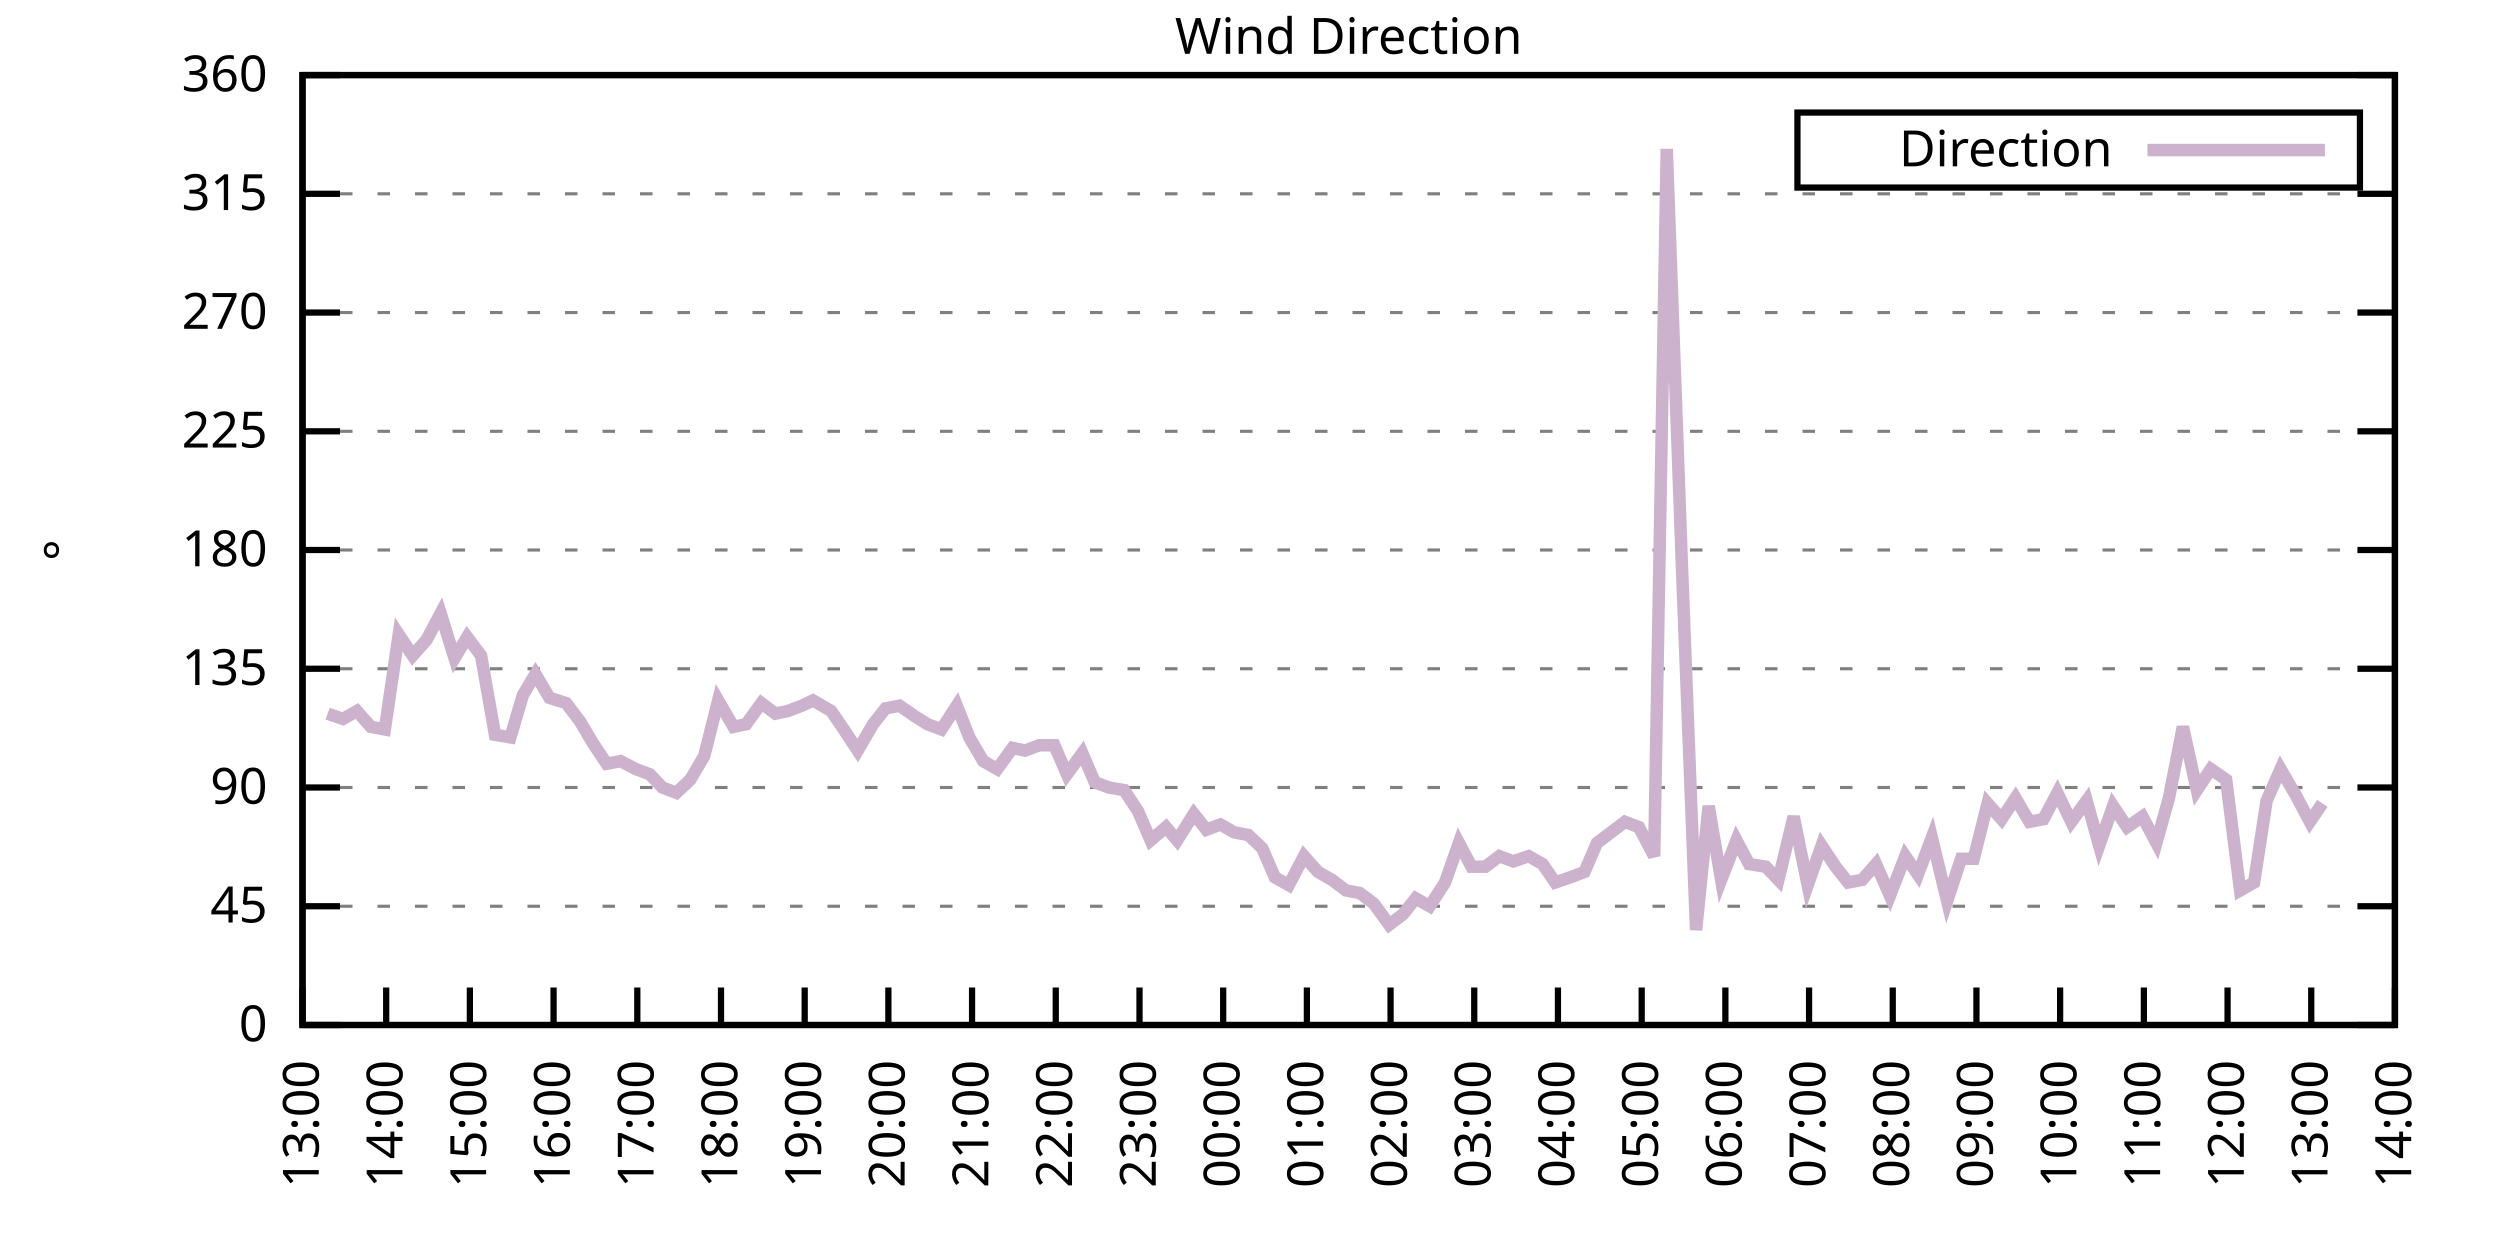
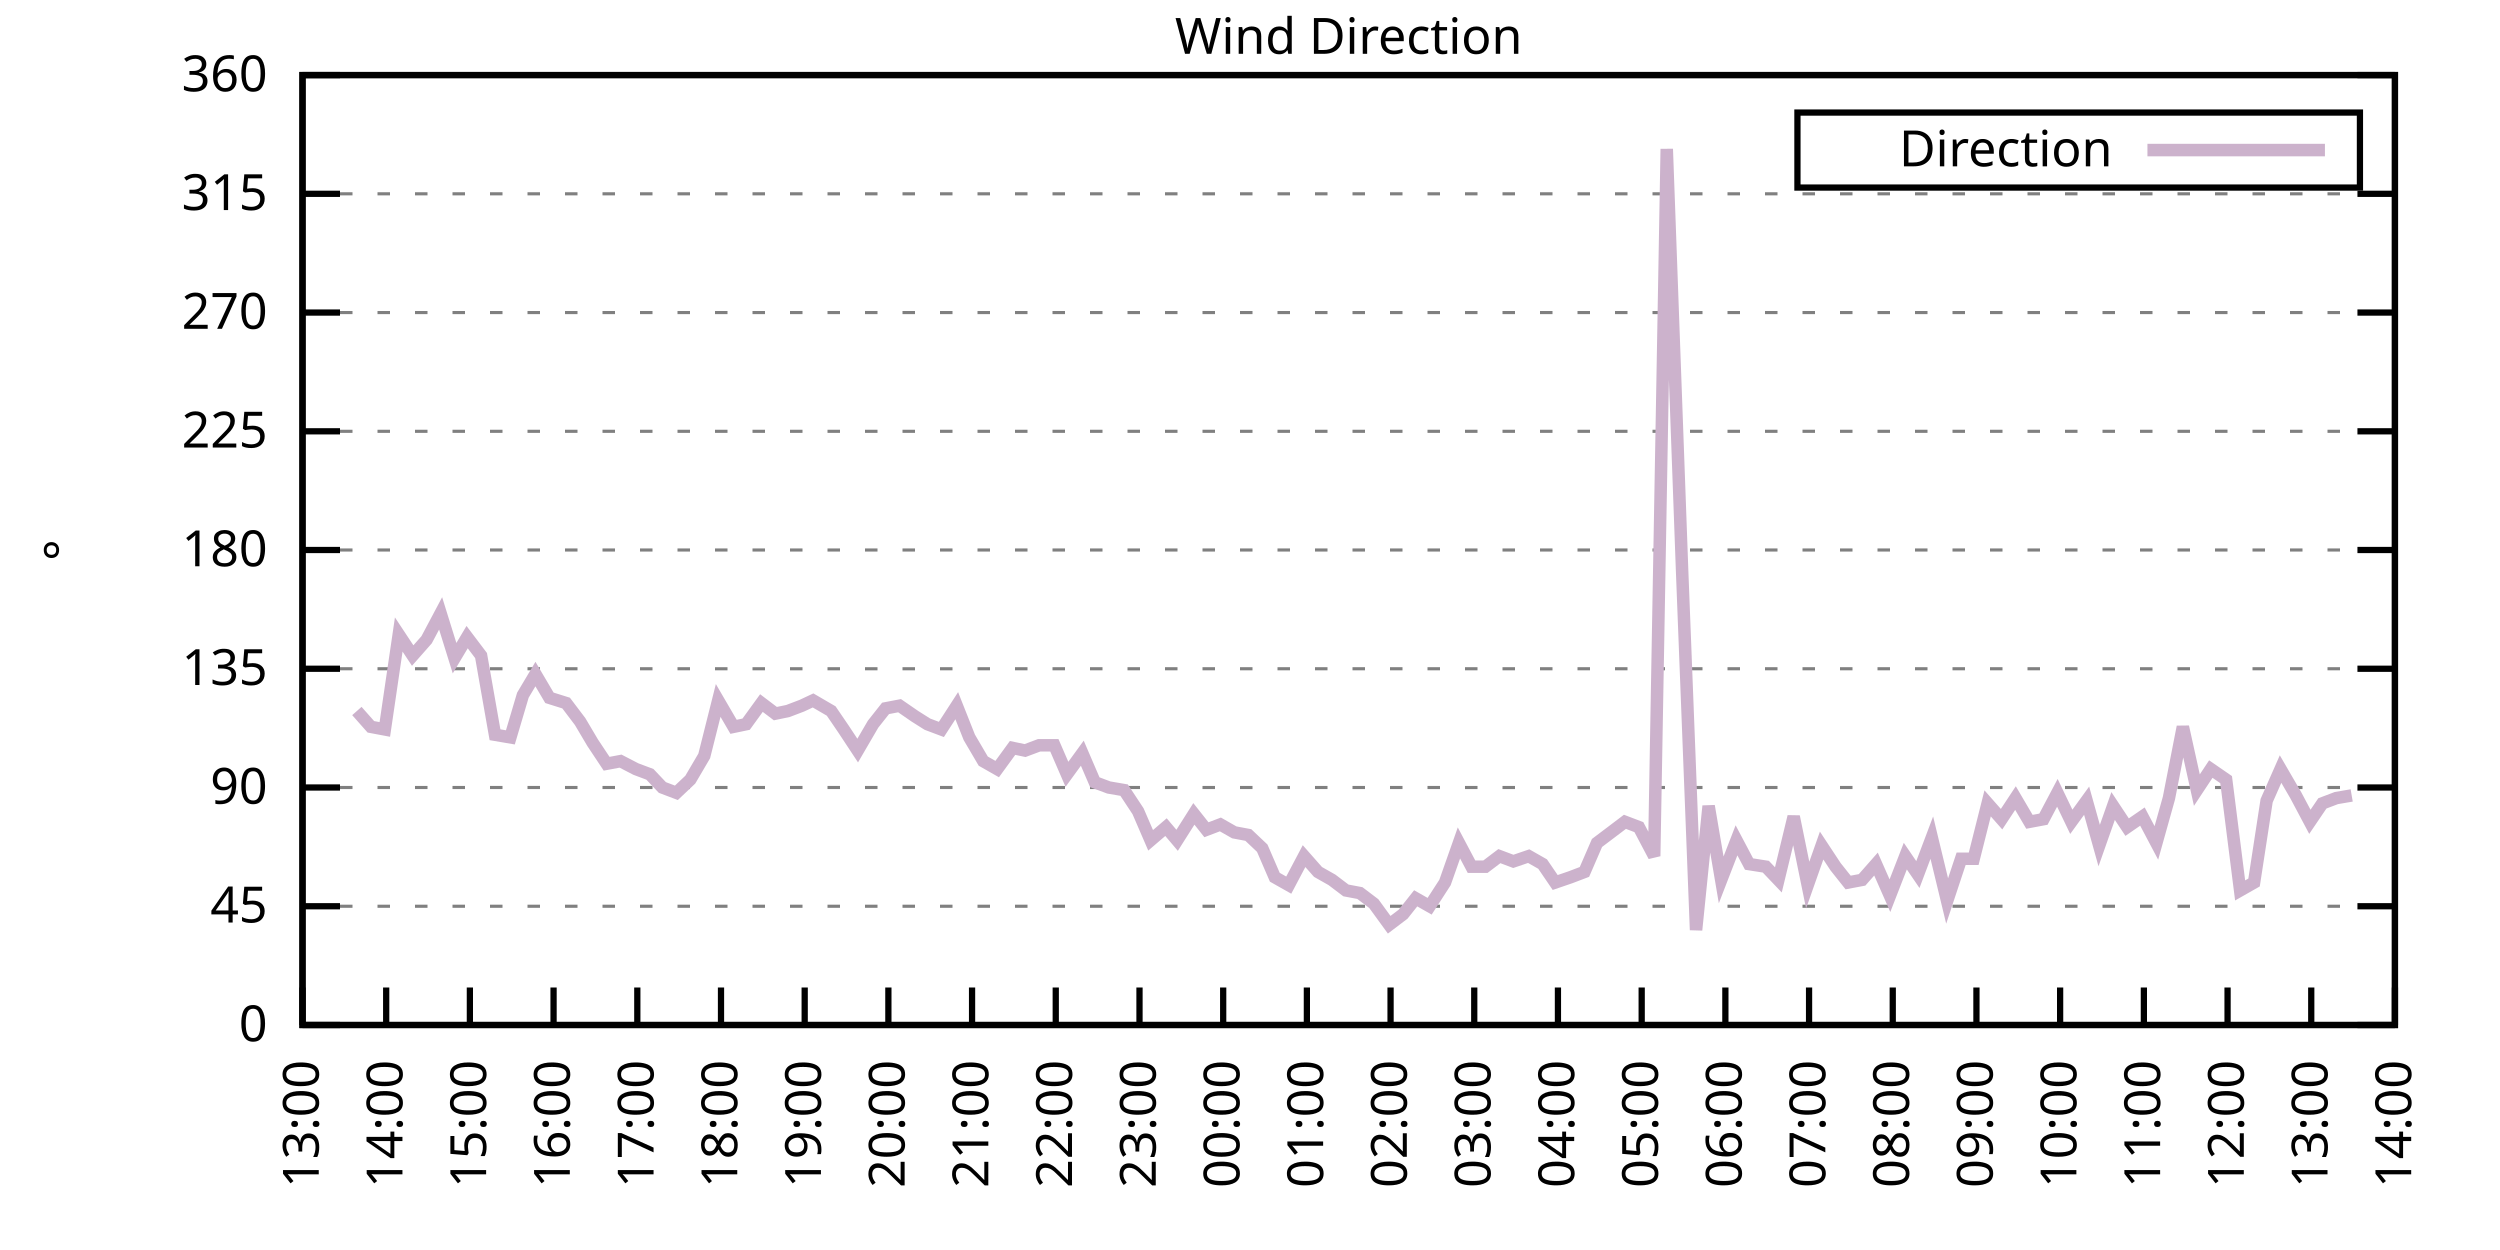
<svg xmlns="http://www.w3.org/2000/svg" xmlns:xlink="http://www.w3.org/1999/xlink" width="400" height="200" viewBox="0 0 400 200">
  <g id="gnuplot_canvas">
    <rect x="0" y="0" width="400" height="200" fill="none" />
    <defs>
      <circle id="gpDot" r="0.5" stroke-width="0.5" stroke="currentColor" />
      <path id="gpPt0" stroke-width="0.333" stroke="currentColor" d="M-1,0 h2 M0,-1 v2" />
      <path id="gpPt1" stroke-width="0.333" stroke="currentColor" d="M-1,-1 L1,1 M1,-1 L-1,1" />
      <path id="gpPt2" stroke-width="0.333" stroke="currentColor" d="M-1,0 L1,0 M0,-1 L0,1 M-1,-1 L1,1 M-1,1 L1,-1" />
      <rect id="gpPt3" stroke-width="0.333" stroke="currentColor" x="-1" y="-1" width="2" height="2" />
      <rect id="gpPt4" stroke-width="0.333" stroke="currentColor" fill="currentColor" x="-1" y="-1" width="2" height="2" />
      <circle id="gpPt5" stroke-width="0.333" stroke="currentColor" cx="0" cy="0" r="1" />
      <use xlink:href="#gpPt5" id="gpPt6" fill="currentColor" stroke="none" />
      <path id="gpPt7" stroke-width="0.333" stroke="currentColor" d="M0,-1.33 L-1.33,0.67 L1.33,0.67 z" />
      <use xlink:href="#gpPt7" id="gpPt8" fill="currentColor" stroke="none" />
      <use xlink:href="#gpPt7" id="gpPt9" stroke="currentColor" transform="rotate(180)" />
      <use xlink:href="#gpPt9" id="gpPt10" fill="currentColor" stroke="none" />
      <use xlink:href="#gpPt3" id="gpPt11" stroke="currentColor" transform="rotate(45)" />
      <use xlink:href="#gpPt11" id="gpPt12" fill="currentColor" stroke="none" />
      <path id="gpPt13" stroke-width="0.333" stroke="currentColor" d="M0,1.330 L1.265,0.411 L0.782,-1.067 L-0.782,-1.076 L-1.265,0.411 z" />
      <use xlink:href="#gpPt13" id="gpPt14" fill="currentColor" stroke="none" />
      <filter id="textbox" filterUnits="objectBoundingBox" x="0" y="0" height="1" width="1">
        <feFlood flood-color="white" flood-opacity="1" result="bgnd" />
        <feComposite in="SourceGraphic" in2="bgnd" operator="atop" />
      </filter>
      <filter id="greybox" filterUnits="objectBoundingBox" x="0" y="0" height="1" width="1">
        <feFlood flood-color="lightgrey" flood-opacity="1" result="grey" />
        <feComposite in="SourceGraphic" in2="grey" operator="atop" />
      </filter>
    </defs>
    <g fill="none" color="white" stroke="currentColor" stroke-width="1.00" stroke-linecap="butt" stroke-linejoin="miter">
</g>
    <g fill="none" color="black" stroke="currentColor" stroke-width="1.00" stroke-linecap="butt" stroke-linejoin="miter">
      <g stroke="none" shape-rendering="crispEdges">
        <polygon fill="rgb(255, 255, 255)" points="48.40,164.00 383.18,164.00 383.18,12.02 48.40,12.02 " />
      </g>
    </g>
    <g fill="none" color="black" stroke="currentColor" stroke-width="1.00" stroke-linecap="butt" stroke-linejoin="miter">
</g>
    <g fill="none" color="black" stroke="black" stroke-width="0.50" stroke-linecap="butt" stroke-linejoin="miter">
</g>
    <g fill="none" color="gray" stroke="currentColor" stroke-width="0.50" stroke-linecap="butt" stroke-linejoin="miter">
      <path stroke="gray" stroke-dasharray="2,4" class="gridline" d="M48.40,164.00 L383.19,164.00  " />
    </g>
    <g fill="none" color="gray" stroke="gray" stroke-width="1.00" stroke-linecap="butt" stroke-linejoin="miter">
</g>
    <g fill="none" color="black" stroke="currentColor" stroke-width="1.00" stroke-linecap="butt" stroke-linejoin="miter">
      <path stroke="black" d="M48.40,164.00 L54.40,164.00 M383.19,164.00 L377.19,164.00  " />
      <g transform="translate(42.80,166.60)" stroke="none" fill="black" font-family="Sans" font-size="8.00" text-anchor="end">
        <text>
          <tspan font-family="Sans"> 0</tspan>
        </text>
      </g>
    </g>
    <g fill="none" color="black" stroke="currentColor" stroke-width="1.00" stroke-linecap="butt" stroke-linejoin="miter">
</g>
    <g fill="none" color="black" stroke="black" stroke-width="0.50" stroke-linecap="butt" stroke-linejoin="miter">
</g>
    <g fill="none" color="gray" stroke="currentColor" stroke-width="0.50" stroke-linecap="butt" stroke-linejoin="miter">
      <path stroke="gray" stroke-dasharray="2,4" class="gridline" d="M48.40,145.00 L383.19,145.00  " />
    </g>
    <g fill="none" color="gray" stroke="gray" stroke-width="1.00" stroke-linecap="butt" stroke-linejoin="miter">
</g>
    <g fill="none" color="black" stroke="currentColor" stroke-width="1.00" stroke-linecap="butt" stroke-linejoin="miter">
      <path stroke="black" d="M48.40,145.00 L54.40,145.00 M383.19,145.00 L377.19,145.00  " />
      <g transform="translate(42.80,147.60)" stroke="none" fill="black" font-family="Sans" font-size="8.00" text-anchor="end">
        <text>
          <tspan font-family="Sans"> 45</tspan>
        </text>
      </g>
    </g>
    <g fill="none" color="black" stroke="currentColor" stroke-width="1.00" stroke-linecap="butt" stroke-linejoin="miter">
</g>
    <g fill="none" color="black" stroke="black" stroke-width="0.50" stroke-linecap="butt" stroke-linejoin="miter">
</g>
    <g fill="none" color="gray" stroke="currentColor" stroke-width="0.50" stroke-linecap="butt" stroke-linejoin="miter">
      <path stroke="gray" stroke-dasharray="2,4" class="gridline" d="M48.40,126.00 L383.19,126.00  " />
    </g>
    <g fill="none" color="gray" stroke="gray" stroke-width="1.00" stroke-linecap="butt" stroke-linejoin="miter">
</g>
    <g fill="none" color="black" stroke="currentColor" stroke-width="1.00" stroke-linecap="butt" stroke-linejoin="miter">
      <path stroke="black" d="M48.40,126.00 L54.40,126.00 M383.19,126.00 L377.19,126.00  " />
      <g transform="translate(42.80,128.60)" stroke="none" fill="black" font-family="Sans" font-size="8.00" text-anchor="end">
        <text>
          <tspan font-family="Sans"> 90</tspan>
        </text>
      </g>
    </g>
    <g fill="none" color="black" stroke="currentColor" stroke-width="1.00" stroke-linecap="butt" stroke-linejoin="miter">
</g>
    <g fill="none" color="black" stroke="black" stroke-width="0.50" stroke-linecap="butt" stroke-linejoin="miter">
</g>
    <g fill="none" color="gray" stroke="currentColor" stroke-width="0.50" stroke-linecap="butt" stroke-linejoin="miter">
      <path stroke="gray" stroke-dasharray="2,4" class="gridline" d="M48.40,107.00 L383.19,107.00  " />
    </g>
    <g fill="none" color="gray" stroke="gray" stroke-width="1.00" stroke-linecap="butt" stroke-linejoin="miter">
</g>
    <g fill="none" color="black" stroke="currentColor" stroke-width="1.00" stroke-linecap="butt" stroke-linejoin="miter">
      <path stroke="black" d="M48.40,107.00 L54.40,107.00 M383.19,107.00 L377.19,107.00  " />
      <g transform="translate(42.80,109.60)" stroke="none" fill="black" font-family="Sans" font-size="8.00" text-anchor="end">
        <text>
          <tspan font-family="Sans"> 135</tspan>
        </text>
      </g>
    </g>
    <g fill="none" color="black" stroke="currentColor" stroke-width="1.00" stroke-linecap="butt" stroke-linejoin="miter">
</g>
    <g fill="none" color="black" stroke="black" stroke-width="0.50" stroke-linecap="butt" stroke-linejoin="miter">
</g>
    <g fill="none" color="gray" stroke="currentColor" stroke-width="0.50" stroke-linecap="butt" stroke-linejoin="miter">
      <path stroke="gray" stroke-dasharray="2,4" class="gridline" d="M48.40,88.00 L383.19,88.00  " />
    </g>
    <g fill="none" color="gray" stroke="gray" stroke-width="1.00" stroke-linecap="butt" stroke-linejoin="miter">
</g>
    <g fill="none" color="black" stroke="currentColor" stroke-width="1.00" stroke-linecap="butt" stroke-linejoin="miter">
      <path stroke="black" d="M48.40,88.00 L54.40,88.00 M383.19,88.00 L377.19,88.00  " />
      <g transform="translate(42.80,90.60)" stroke="none" fill="black" font-family="Sans" font-size="8.00" text-anchor="end">
        <text>
          <tspan font-family="Sans"> 180</tspan>
        </text>
      </g>
    </g>
    <g fill="none" color="black" stroke="currentColor" stroke-width="1.00" stroke-linecap="butt" stroke-linejoin="miter">
</g>
    <g fill="none" color="black" stroke="black" stroke-width="0.50" stroke-linecap="butt" stroke-linejoin="miter">
</g>
    <g fill="none" color="gray" stroke="currentColor" stroke-width="0.50" stroke-linecap="butt" stroke-linejoin="miter">
      <path stroke="gray" stroke-dasharray="2,4" class="gridline" d="M48.40,69.01 L383.19,69.01  " />
    </g>
    <g fill="none" color="gray" stroke="gray" stroke-width="1.00" stroke-linecap="butt" stroke-linejoin="miter">
</g>
    <g fill="none" color="black" stroke="currentColor" stroke-width="1.00" stroke-linecap="butt" stroke-linejoin="miter">
      <path stroke="black" d="M48.40,69.01 L54.40,69.01 M383.19,69.01 L377.19,69.01  " />
      <g transform="translate(42.80,71.61)" stroke="none" fill="black" font-family="Sans" font-size="8.00" text-anchor="end">
        <text>
          <tspan font-family="Sans"> 225</tspan>
        </text>
      </g>
    </g>
    <g fill="none" color="black" stroke="currentColor" stroke-width="1.00" stroke-linecap="butt" stroke-linejoin="miter">
</g>
    <g fill="none" color="black" stroke="black" stroke-width="0.50" stroke-linecap="butt" stroke-linejoin="miter">
</g>
    <g fill="none" color="gray" stroke="currentColor" stroke-width="0.50" stroke-linecap="butt" stroke-linejoin="miter">
      <path stroke="gray" stroke-dasharray="2,4" class="gridline" d="M48.40,50.01 L383.19,50.01  " />
    </g>
    <g fill="none" color="gray" stroke="gray" stroke-width="1.00" stroke-linecap="butt" stroke-linejoin="miter">
</g>
    <g fill="none" color="black" stroke="currentColor" stroke-width="1.00" stroke-linecap="butt" stroke-linejoin="miter">
      <path stroke="black" d="M48.40,50.01 L54.40,50.01 M383.19,50.01 L377.19,50.01  " />
      <g transform="translate(42.80,52.61)" stroke="none" fill="black" font-family="Sans" font-size="8.00" text-anchor="end">
        <text>
          <tspan font-family="Sans"> 270</tspan>
        </text>
      </g>
    </g>
    <g fill="none" color="black" stroke="currentColor" stroke-width="1.00" stroke-linecap="butt" stroke-linejoin="miter">
</g>
    <g fill="none" color="black" stroke="black" stroke-width="0.50" stroke-linecap="butt" stroke-linejoin="miter">
</g>
    <g fill="none" color="gray" stroke="currentColor" stroke-width="0.50" stroke-linecap="butt" stroke-linejoin="miter">
      <path stroke="gray" stroke-dasharray="2,4" class="gridline" d="M48.40,31.01 L383.19,31.01  " />
    </g>
    <g fill="none" color="gray" stroke="gray" stroke-width="1.00" stroke-linecap="butt" stroke-linejoin="miter">
</g>
    <g fill="none" color="black" stroke="currentColor" stroke-width="1.00" stroke-linecap="butt" stroke-linejoin="miter">
      <path stroke="black" d="M48.40,31.01 L54.40,31.01 M383.19,31.01 L377.19,31.01  " />
      <g transform="translate(42.80,33.61)" stroke="none" fill="black" font-family="Sans" font-size="8.00" text-anchor="end">
        <text>
          <tspan font-family="Sans"> 315</tspan>
        </text>
      </g>
    </g>
    <g fill="none" color="black" stroke="currentColor" stroke-width="1.00" stroke-linecap="butt" stroke-linejoin="miter">
</g>
    <g fill="none" color="black" stroke="black" stroke-width="0.50" stroke-linecap="butt" stroke-linejoin="miter">
</g>
    <g fill="none" color="gray" stroke="currentColor" stroke-width="0.50" stroke-linecap="butt" stroke-linejoin="miter">
      <path stroke="gray" stroke-dasharray="2,4" class="gridline" d="M48.40,12.01 L383.19,12.01  " />
    </g>
    <g fill="none" color="gray" stroke="gray" stroke-width="1.00" stroke-linecap="butt" stroke-linejoin="miter">
</g>
    <g fill="none" color="black" stroke="currentColor" stroke-width="1.00" stroke-linecap="butt" stroke-linejoin="miter">
      <path stroke="black" d="M48.40,12.01 L54.40,12.01 M383.19,12.01 L377.19,12.01  " />
      <g transform="translate(42.80,14.61)" stroke="none" fill="black" font-family="Sans" font-size="8.00" text-anchor="end">
        <text>
          <tspan font-family="Sans"> 360</tspan>
        </text>
      </g>
    </g>
    <g fill="none" color="black" stroke="currentColor" stroke-width="1.00" stroke-linecap="butt" stroke-linejoin="miter">
      <path stroke="black" d="M48.40,164.00 L48.40,158.00  " />
      <g transform="translate(51.00,169.60) rotate(270.00)" stroke="none" fill="black" font-family="Sans" font-size="8.00" text-anchor="end">
        <text>
          <tspan font-family="Sans">13:00</tspan>
        </text>
      </g>
    </g>
    <g fill="none" color="black" stroke="currentColor" stroke-width="1.00" stroke-linecap="butt" stroke-linejoin="miter">
      <path stroke="black" d="M61.79,164.00 L61.79,158.00  " />
      <g transform="translate(64.39,169.60) rotate(270.00)" stroke="none" fill="black" font-family="Sans" font-size="8.00" text-anchor="end">
        <text>
          <tspan font-family="Sans">14:00</tspan>
        </text>
      </g>
    </g>
    <g fill="none" color="black" stroke="currentColor" stroke-width="1.00" stroke-linecap="butt" stroke-linejoin="miter">
      <path stroke="black" d="M75.18,164.00 L75.18,158.00  " />
      <g transform="translate(77.78,169.60) rotate(270.00)" stroke="none" fill="black" font-family="Sans" font-size="8.00" text-anchor="end">
        <text>
          <tspan font-family="Sans">15:00</tspan>
        </text>
      </g>
    </g>
    <g fill="none" color="black" stroke="currentColor" stroke-width="1.00" stroke-linecap="butt" stroke-linejoin="miter">
      <path stroke="black" d="M88.57,164.00 L88.57,158.00  " />
      <g transform="translate(91.17,169.60) rotate(270.00)" stroke="none" fill="black" font-family="Sans" font-size="8.00" text-anchor="end">
        <text>
          <tspan font-family="Sans">16:00</tspan>
        </text>
      </g>
    </g>
    <g fill="none" color="black" stroke="currentColor" stroke-width="1.00" stroke-linecap="butt" stroke-linejoin="miter">
      <path stroke="black" d="M101.97,164.00 L101.97,158.00  " />
      <g transform="translate(104.57,169.60) rotate(270.00)" stroke="none" fill="black" font-family="Sans" font-size="8.00" text-anchor="end">
        <text>
          <tspan font-family="Sans">17:00</tspan>
        </text>
      </g>
    </g>
    <g fill="none" color="black" stroke="currentColor" stroke-width="1.00" stroke-linecap="butt" stroke-linejoin="miter">
      <path stroke="black" d="M115.36,164.00 L115.36,158.00  " />
      <g transform="translate(117.96,169.60) rotate(270.00)" stroke="none" fill="black" font-family="Sans" font-size="8.00" text-anchor="end">
        <text>
          <tspan font-family="Sans">18:00</tspan>
        </text>
      </g>
    </g>
    <g fill="none" color="black" stroke="currentColor" stroke-width="1.00" stroke-linecap="butt" stroke-linejoin="miter">
      <path stroke="black" d="M128.75,164.00 L128.75,158.00  " />
      <g transform="translate(131.35,169.60) rotate(270.00)" stroke="none" fill="black" font-family="Sans" font-size="8.00" text-anchor="end">
        <text>
          <tspan font-family="Sans">19:00</tspan>
        </text>
      </g>
    </g>
    <g fill="none" color="black" stroke="currentColor" stroke-width="1.00" stroke-linecap="butt" stroke-linejoin="miter">
      <path stroke="black" d="M142.14,164.00 L142.14,158.00  " />
      <g transform="translate(144.74,169.60) rotate(270.00)" stroke="none" fill="black" font-family="Sans" font-size="8.00" text-anchor="end">
        <text>
          <tspan font-family="Sans">20:00</tspan>
        </text>
      </g>
    </g>
    <g fill="none" color="black" stroke="currentColor" stroke-width="1.00" stroke-linecap="butt" stroke-linejoin="miter">
      <path stroke="black" d="M155.53,164.00 L155.53,158.00  " />
      <g transform="translate(158.13,169.60) rotate(270.00)" stroke="none" fill="black" font-family="Sans" font-size="8.00" text-anchor="end">
        <text>
          <tspan font-family="Sans">21:00</tspan>
        </text>
      </g>
    </g>
    <g fill="none" color="black" stroke="currentColor" stroke-width="1.00" stroke-linecap="butt" stroke-linejoin="miter">
      <path stroke="black" d="M168.92,164.00 L168.92,158.00  " />
      <g transform="translate(171.52,169.60) rotate(270.00)" stroke="none" fill="black" font-family="Sans" font-size="8.00" text-anchor="end">
        <text>
          <tspan font-family="Sans">22:00</tspan>
        </text>
      </g>
    </g>
    <g fill="none" color="black" stroke="currentColor" stroke-width="1.00" stroke-linecap="butt" stroke-linejoin="miter">
      <path stroke="black" d="M182.32,164.00 L182.32,158.00  " />
      <g transform="translate(184.92,169.60) rotate(270.00)" stroke="none" fill="black" font-family="Sans" font-size="8.00" text-anchor="end">
        <text>
          <tspan font-family="Sans">23:00</tspan>
        </text>
      </g>
    </g>
    <g fill="none" color="black" stroke="currentColor" stroke-width="1.00" stroke-linecap="butt" stroke-linejoin="miter">
      <path stroke="black" d="M195.71,164.00 L195.71,158.00  " />
      <g transform="translate(198.31,169.60) rotate(270.00)" stroke="none" fill="black" font-family="Sans" font-size="8.00" text-anchor="end">
        <text>
          <tspan font-family="Sans">00:00</tspan>
        </text>
      </g>
    </g>
    <g fill="none" color="black" stroke="currentColor" stroke-width="1.00" stroke-linecap="butt" stroke-linejoin="miter">
      <path stroke="black" d="M209.10,164.00 L209.10,158.00  " />
      <g transform="translate(211.70,169.60) rotate(270.00)" stroke="none" fill="black" font-family="Sans" font-size="8.00" text-anchor="end">
        <text>
          <tspan font-family="Sans">01:00</tspan>
        </text>
      </g>
    </g>
    <g fill="none" color="black" stroke="currentColor" stroke-width="1.00" stroke-linecap="butt" stroke-linejoin="miter">
      <path stroke="black" d="M222.49,164.00 L222.49,158.00  " />
      <g transform="translate(225.09,169.60) rotate(270.00)" stroke="none" fill="black" font-family="Sans" font-size="8.00" text-anchor="end">
        <text>
          <tspan font-family="Sans">02:00</tspan>
        </text>
      </g>
    </g>
    <g fill="none" color="black" stroke="currentColor" stroke-width="1.00" stroke-linecap="butt" stroke-linejoin="miter">
      <path stroke="black" d="M235.88,164.00 L235.88,158.00  " />
      <g transform="translate(238.48,169.60) rotate(270.00)" stroke="none" fill="black" font-family="Sans" font-size="8.00" text-anchor="end">
        <text>
          <tspan font-family="Sans">03:00</tspan>
        </text>
      </g>
    </g>
    <g fill="none" color="black" stroke="currentColor" stroke-width="1.00" stroke-linecap="butt" stroke-linejoin="miter">
      <path stroke="black" d="M249.27,164.00 L249.27,158.00  " />
      <g transform="translate(251.87,169.60) rotate(270.00)" stroke="none" fill="black" font-family="Sans" font-size="8.00" text-anchor="end">
        <text>
          <tspan font-family="Sans">04:00</tspan>
        </text>
      </g>
    </g>
    <g fill="none" color="black" stroke="currentColor" stroke-width="1.00" stroke-linecap="butt" stroke-linejoin="miter">
      <path stroke="black" d="M262.67,164.00 L262.67,158.00  " />
      <g transform="translate(265.27,169.60) rotate(270.00)" stroke="none" fill="black" font-family="Sans" font-size="8.00" text-anchor="end">
        <text>
          <tspan font-family="Sans">05:00</tspan>
        </text>
      </g>
    </g>
    <g fill="none" color="black" stroke="currentColor" stroke-width="1.00" stroke-linecap="butt" stroke-linejoin="miter">
      <path stroke="black" d="M276.06,164.00 L276.06,158.00  " />
      <g transform="translate(278.66,169.60) rotate(270.00)" stroke="none" fill="black" font-family="Sans" font-size="8.00" text-anchor="end">
        <text>
          <tspan font-family="Sans">06:00</tspan>
        </text>
      </g>
    </g>
    <g fill="none" color="black" stroke="currentColor" stroke-width="1.00" stroke-linecap="butt" stroke-linejoin="miter">
      <path stroke="black" d="M289.45,164.00 L289.45,158.00  " />
      <g transform="translate(292.05,169.60) rotate(270.00)" stroke="none" fill="black" font-family="Sans" font-size="8.00" text-anchor="end">
        <text>
          <tspan font-family="Sans">07:00</tspan>
        </text>
      </g>
    </g>
    <g fill="none" color="black" stroke="currentColor" stroke-width="1.00" stroke-linecap="butt" stroke-linejoin="miter">
      <path stroke="black" d="M302.84,164.00 L302.84,158.00  " />
      <g transform="translate(305.44,169.60) rotate(270.00)" stroke="none" fill="black" font-family="Sans" font-size="8.00" text-anchor="end">
        <text>
          <tspan font-family="Sans">08:00</tspan>
        </text>
      </g>
    </g>
    <g fill="none" color="black" stroke="currentColor" stroke-width="1.00" stroke-linecap="butt" stroke-linejoin="miter">
      <path stroke="black" d="M316.23,164.00 L316.23,158.00  " />
      <g transform="translate(318.83,169.60) rotate(270.00)" stroke="none" fill="black" font-family="Sans" font-size="8.00" text-anchor="end">
        <text>
          <tspan font-family="Sans">09:00</tspan>
        </text>
      </g>
    </g>
    <g fill="none" color="black" stroke="currentColor" stroke-width="1.00" stroke-linecap="butt" stroke-linejoin="miter">
      <path stroke="black" d="M329.62,164.00 L329.62,158.00  " />
      <g transform="translate(332.22,169.60) rotate(270.00)" stroke="none" fill="black" font-family="Sans" font-size="8.00" text-anchor="end">
        <text>
          <tspan font-family="Sans">10:00</tspan>
        </text>
      </g>
    </g>
    <g fill="none" color="black" stroke="currentColor" stroke-width="1.00" stroke-linecap="butt" stroke-linejoin="miter">
      <path stroke="black" d="M343.02,164.00 L343.02,158.00  " />
      <g transform="translate(345.62,169.60) rotate(270.00)" stroke="none" fill="black" font-family="Sans" font-size="8.00" text-anchor="end">
        <text>
          <tspan font-family="Sans">11:00</tspan>
        </text>
      </g>
    </g>
    <g fill="none" color="black" stroke="currentColor" stroke-width="1.00" stroke-linecap="butt" stroke-linejoin="miter">
      <path stroke="black" d="M356.41,164.00 L356.41,158.00  " />
      <g transform="translate(359.01,169.60) rotate(270.00)" stroke="none" fill="black" font-family="Sans" font-size="8.00" text-anchor="end">
        <text>
          <tspan font-family="Sans">12:00</tspan>
        </text>
      </g>
    </g>
    <g fill="none" color="black" stroke="currentColor" stroke-width="1.00" stroke-linecap="butt" stroke-linejoin="miter">
      <path stroke="black" d="M369.80,164.00 L369.80,158.00  " />
      <g transform="translate(372.40,169.60) rotate(270.00)" stroke="none" fill="black" font-family="Sans" font-size="8.00" text-anchor="end">
        <text>
          <tspan font-family="Sans">13:00</tspan>
        </text>
      </g>
    </g>
    <g fill="none" color="black" stroke="currentColor" stroke-width="1.00" stroke-linecap="butt" stroke-linejoin="miter">
      <path stroke="black" d="M383.19,164.00 L383.19,158.00  " />
      <g transform="translate(385.79,169.60) rotate(270.00)" stroke="none" fill="black" font-family="Sans" font-size="8.00" text-anchor="end">
        <text>
          <tspan font-family="Sans">14:00</tspan>
        </text>
      </g>
    </g>
    <g fill="none" color="black" stroke="currentColor" stroke-width="1.00" stroke-linecap="butt" stroke-linejoin="miter">
</g>
    <g fill="none" color="black" stroke="currentColor" stroke-width="1.00" stroke-linecap="butt" stroke-linejoin="miter">
      <path stroke="black" d="M48.40,12.01 L48.40,164.00 L383.19,164.00 L383.19,12.01 L48.40,12.01 Z  " />
    </g>
    <g fill="none" color="black" stroke="currentColor" stroke-width="1.00" stroke-linecap="butt" stroke-linejoin="miter">
</g>
    <g fill="none" color="black" stroke="currentColor" stroke-width="1.00" stroke-linecap="butt" stroke-linejoin="miter">
      <path stroke="black" d="M287.59,30.01 L287.59,18.01 L377.59,18.01 L377.59,30.01 L287.59,30.01 Z  " />
    </g>
    <g id="Wind_direction_plot_1">
      <g fill="none" color="white" stroke="black" stroke-width="2.00" stroke-linecap="butt" stroke-linejoin="miter">
</g>
      <g fill="none" color="black" stroke="currentColor" stroke-width="2.00" stroke-linecap="butt" stroke-linejoin="miter">
        <g transform="translate(337.99,26.61)" stroke="none" fill="black" font-family="Sans" font-size="8.00" text-anchor="end">
          <text>
            <tspan font-family="Sans">Direction</tspan>
          </text>
        </g>
      </g>
      <g fill="none" color="black" stroke="currentColor" stroke-width="2.00" stroke-linecap="butt" stroke-linejoin="miter">
-         <path stroke="rgb(204, 178, 204)" d="M343.59,24.01 L371.99,24.01 M52.42,114.18 L54.87,115.03 L57.10,113.76 L59.34,116.29 L61.57,116.71 L63.80,101.52   L66.03,104.89 L68.26,102.36 L70.50,98.14 L72.73,105.31 L74.74,101.94 L76.97,104.89 L79.20,117.56 L81.66,117.98   L83.66,111.23 L85.67,107.85 L87.91,111.65 L90.58,112.49 L92.82,115.45 L94.82,118.83 L97.06,122.20 L99.29,121.78   L101.74,123.05 L103.98,123.89 L105.98,126.00 L108.22,126.85 L110.45,124.74 L112.68,120.94 L114.91,112.07 L117.37,116.29   L119.38,115.87 L121.83,112.49 L124.06,114.18 L126.07,113.76 L128.30,112.91 L130.09,112.07 L132.99,113.76 L135.00,116.71   L137.23,120.09 L139.69,115.87 L141.69,113.34 L143.93,112.91 L146.38,114.60 L148.39,115.87 L150.62,116.71 L153.08,112.91   L155.09,117.98 L157.32,121.78 L159.55,123.05 L162.01,119.67 L164.01,120.09 L166.25,119.25 L168.70,119.25 L170.71,123.89   L173.17,120.51 L175.17,125.16 L177.41,126.00 L179.86,126.42 L182.09,129.80 L184.10,134.45 L186.56,132.34 L188.34,134.45   L191.02,130.22 L193.03,132.76 L195.26,131.91 L197.49,133.18 L199.73,133.60 L201.96,135.71 L203.97,140.36 L206.20,141.62   L208.65,136.98 L210.88,139.51 L213.12,140.78 L215.35,142.47 L217.58,142.89 L219.81,144.58 L222.27,147.96 L224.50,146.27   L226.51,143.73 L228.74,145.00 L231.20,141.20 L233.43,134.87 L235.44,138.67 L237.67,138.67 L239.90,136.98 L242.13,137.82   L244.59,136.98 L246.82,138.25 L248.83,141.20 L251.28,140.36 L253.51,139.51 L255.52,134.87 L257.76,133.18 L259.99,131.49   L262.22,132.34 L264.67,136.98 L266.68,23.83 L269.14,91.38 L271.37,148.80 L273.38,128.96 L275.39,140.78 L277.84,134.45   L279.85,138.25 L282.53,138.67 L284.54,140.78 L286.99,130.65 L289.23,141.62 L291.46,135.29 L293.69,138.67 L295.70,141.20   L297.93,140.78 L300.16,138.25 L302.39,143.31 L304.85,136.98 L306.86,139.93 L309.09,134.02 L311.54,144.16 L313.78,137.40   L315.79,137.40 L318.02,128.54 L320.25,131.07 L322.48,127.69 L324.71,131.49 L326.95,131.07 L329.18,126.85 L331.41,131.49   L333.86,128.11 L335.87,135.29 L338.10,128.96 L340.34,132.34 L342.79,130.65 L345.02,134.87 L347.03,127.69 L349.26,116.29   L351.50,126.42 L353.73,123.05 L356.18,124.74 L358.42,142.47 L360.65,141.20 L362.66,128.11 L364.89,123.05 L367.34,127.27   L369.58,131.49 L371.58,128.54  " />
+         <path stroke="rgb(204, 178, 204)" d="M343.59,24.01 L371.99,24.01 M57.10,113.76 L59.34,116.29 L61.57,116.71 L63.80,101.52 L66.03,104.89 L68.26,102.36   L70.50,98.14 L72.73,105.31 L74.74,101.94 L76.97,104.89 L79.20,117.56 L81.66,117.98 L83.66,111.23 L85.67,107.85   L87.91,111.65 L90.58,112.49 L92.82,115.45 L94.82,118.83 L97.06,122.20 L99.29,121.78 L101.74,123.05 L103.98,123.89   L105.98,126.00 L108.22,126.85 L110.45,124.74 L112.68,120.94 L114.91,112.07 L117.37,116.29 L119.38,115.87 L121.83,112.49   L124.06,114.18 L126.07,113.76 L128.30,112.91 L130.09,112.07 L132.99,113.76 L135.00,116.71 L137.23,120.09 L139.69,115.87   L141.69,113.34 L143.93,112.91 L146.38,114.60 L148.39,115.87 L150.62,116.71 L153.08,112.91 L155.09,117.98 L157.32,121.78   L159.55,123.05 L162.01,119.67 L164.01,120.09 L166.25,119.25 L168.70,119.25 L170.71,123.89 L173.17,120.51 L175.17,125.16   L177.41,126.00 L179.86,126.42 L182.09,129.80 L184.10,134.45 L186.56,132.34 L188.34,134.45 L191.02,130.22 L193.03,132.76   L195.26,131.91 L197.49,133.18 L199.73,133.60 L201.96,135.71 L203.97,140.36 L206.20,141.62 L208.65,136.98 L210.88,139.51   L213.12,140.78 L215.35,142.47 L217.58,142.89 L219.81,144.58 L222.27,147.96 L224.50,146.27 L226.51,143.73 L228.74,145.00   L231.20,141.20 L233.43,134.87 L235.44,138.67 L237.67,138.67 L239.90,136.98 L242.13,137.82 L244.59,136.98 L246.82,138.25   L248.83,141.20 L251.28,140.36 L253.51,139.51 L255.52,134.87 L257.76,133.18 L259.99,131.49 L262.22,132.34 L264.67,136.98   L266.68,23.83 L269.14,91.38 L271.37,148.80 L273.38,128.96 L275.39,140.78 L277.84,134.45 L279.85,138.25 L282.53,138.67   L284.54,140.78 L286.99,130.65 L289.23,141.62 L291.46,135.29 L293.69,138.67 L295.70,141.20 L297.93,140.78 L300.16,138.25   L302.39,143.31 L304.85,136.98 L306.86,139.93 L309.09,134.02 L311.54,144.16 L313.78,137.40 L315.79,137.40 L318.02,128.54   L320.25,131.07 L322.48,127.69 L324.71,131.49 L326.95,131.07 L329.18,126.85 L331.41,131.49 L333.86,128.11 L335.87,135.29   L338.10,128.96 L340.34,132.34 L342.79,130.65 L345.02,134.87 L347.03,127.69 L349.26,116.29 L351.50,126.42 L353.73,123.05   L356.18,124.74 L358.42,142.47 L360.65,141.20 L362.66,128.11 L364.89,123.05 L367.34,127.27 L369.58,131.49 L371.58,128.54   L373.82,127.69 L376.27,127.27  " />
      </g>
    </g>
    <g fill="none" color="black" stroke="currentColor" stroke-width="2.00" stroke-linecap="butt" stroke-linejoin="miter">
</g>
    <g fill="none" color="black" stroke="black" stroke-width="1.00" stroke-linecap="butt" stroke-linejoin="miter">
</g>
    <g fill="none" color="black" stroke="currentColor" stroke-width="1.00" stroke-linecap="butt" stroke-linejoin="miter">
      <path stroke="black" d="M48.40,12.01 L48.40,164.00 L383.19,164.00 L383.19,12.01 L48.40,12.01 Z  " />
      <g transform="translate(12.80,88.01) rotate(270.00)" stroke="none" fill="black" font-family="Sans" font-size="8.00" text-anchor="middle">
        <text>
          <tspan font-family="Sans">°</tspan>
        </text>
      </g>
    </g>
    <g fill="none" color="black" stroke="currentColor" stroke-width="1.00" stroke-linecap="butt" stroke-linejoin="miter">
</g>
    <g fill="none" color="black" stroke="currentColor" stroke-width="1.00" stroke-linecap="butt" stroke-linejoin="miter">
      <g transform="translate(215.79,8.61)" stroke="none" fill="black" font-family="Sans" font-size="8.00" text-anchor="middle">
        <text>
          <tspan font-family="Sans">Wind Direction</tspan>
        </text>
      </g>
    </g>
    <g fill="none" color="black" stroke="currentColor" stroke-width="1.00" stroke-linecap="butt" stroke-linejoin="miter">
</g>
  </g>
</svg>
